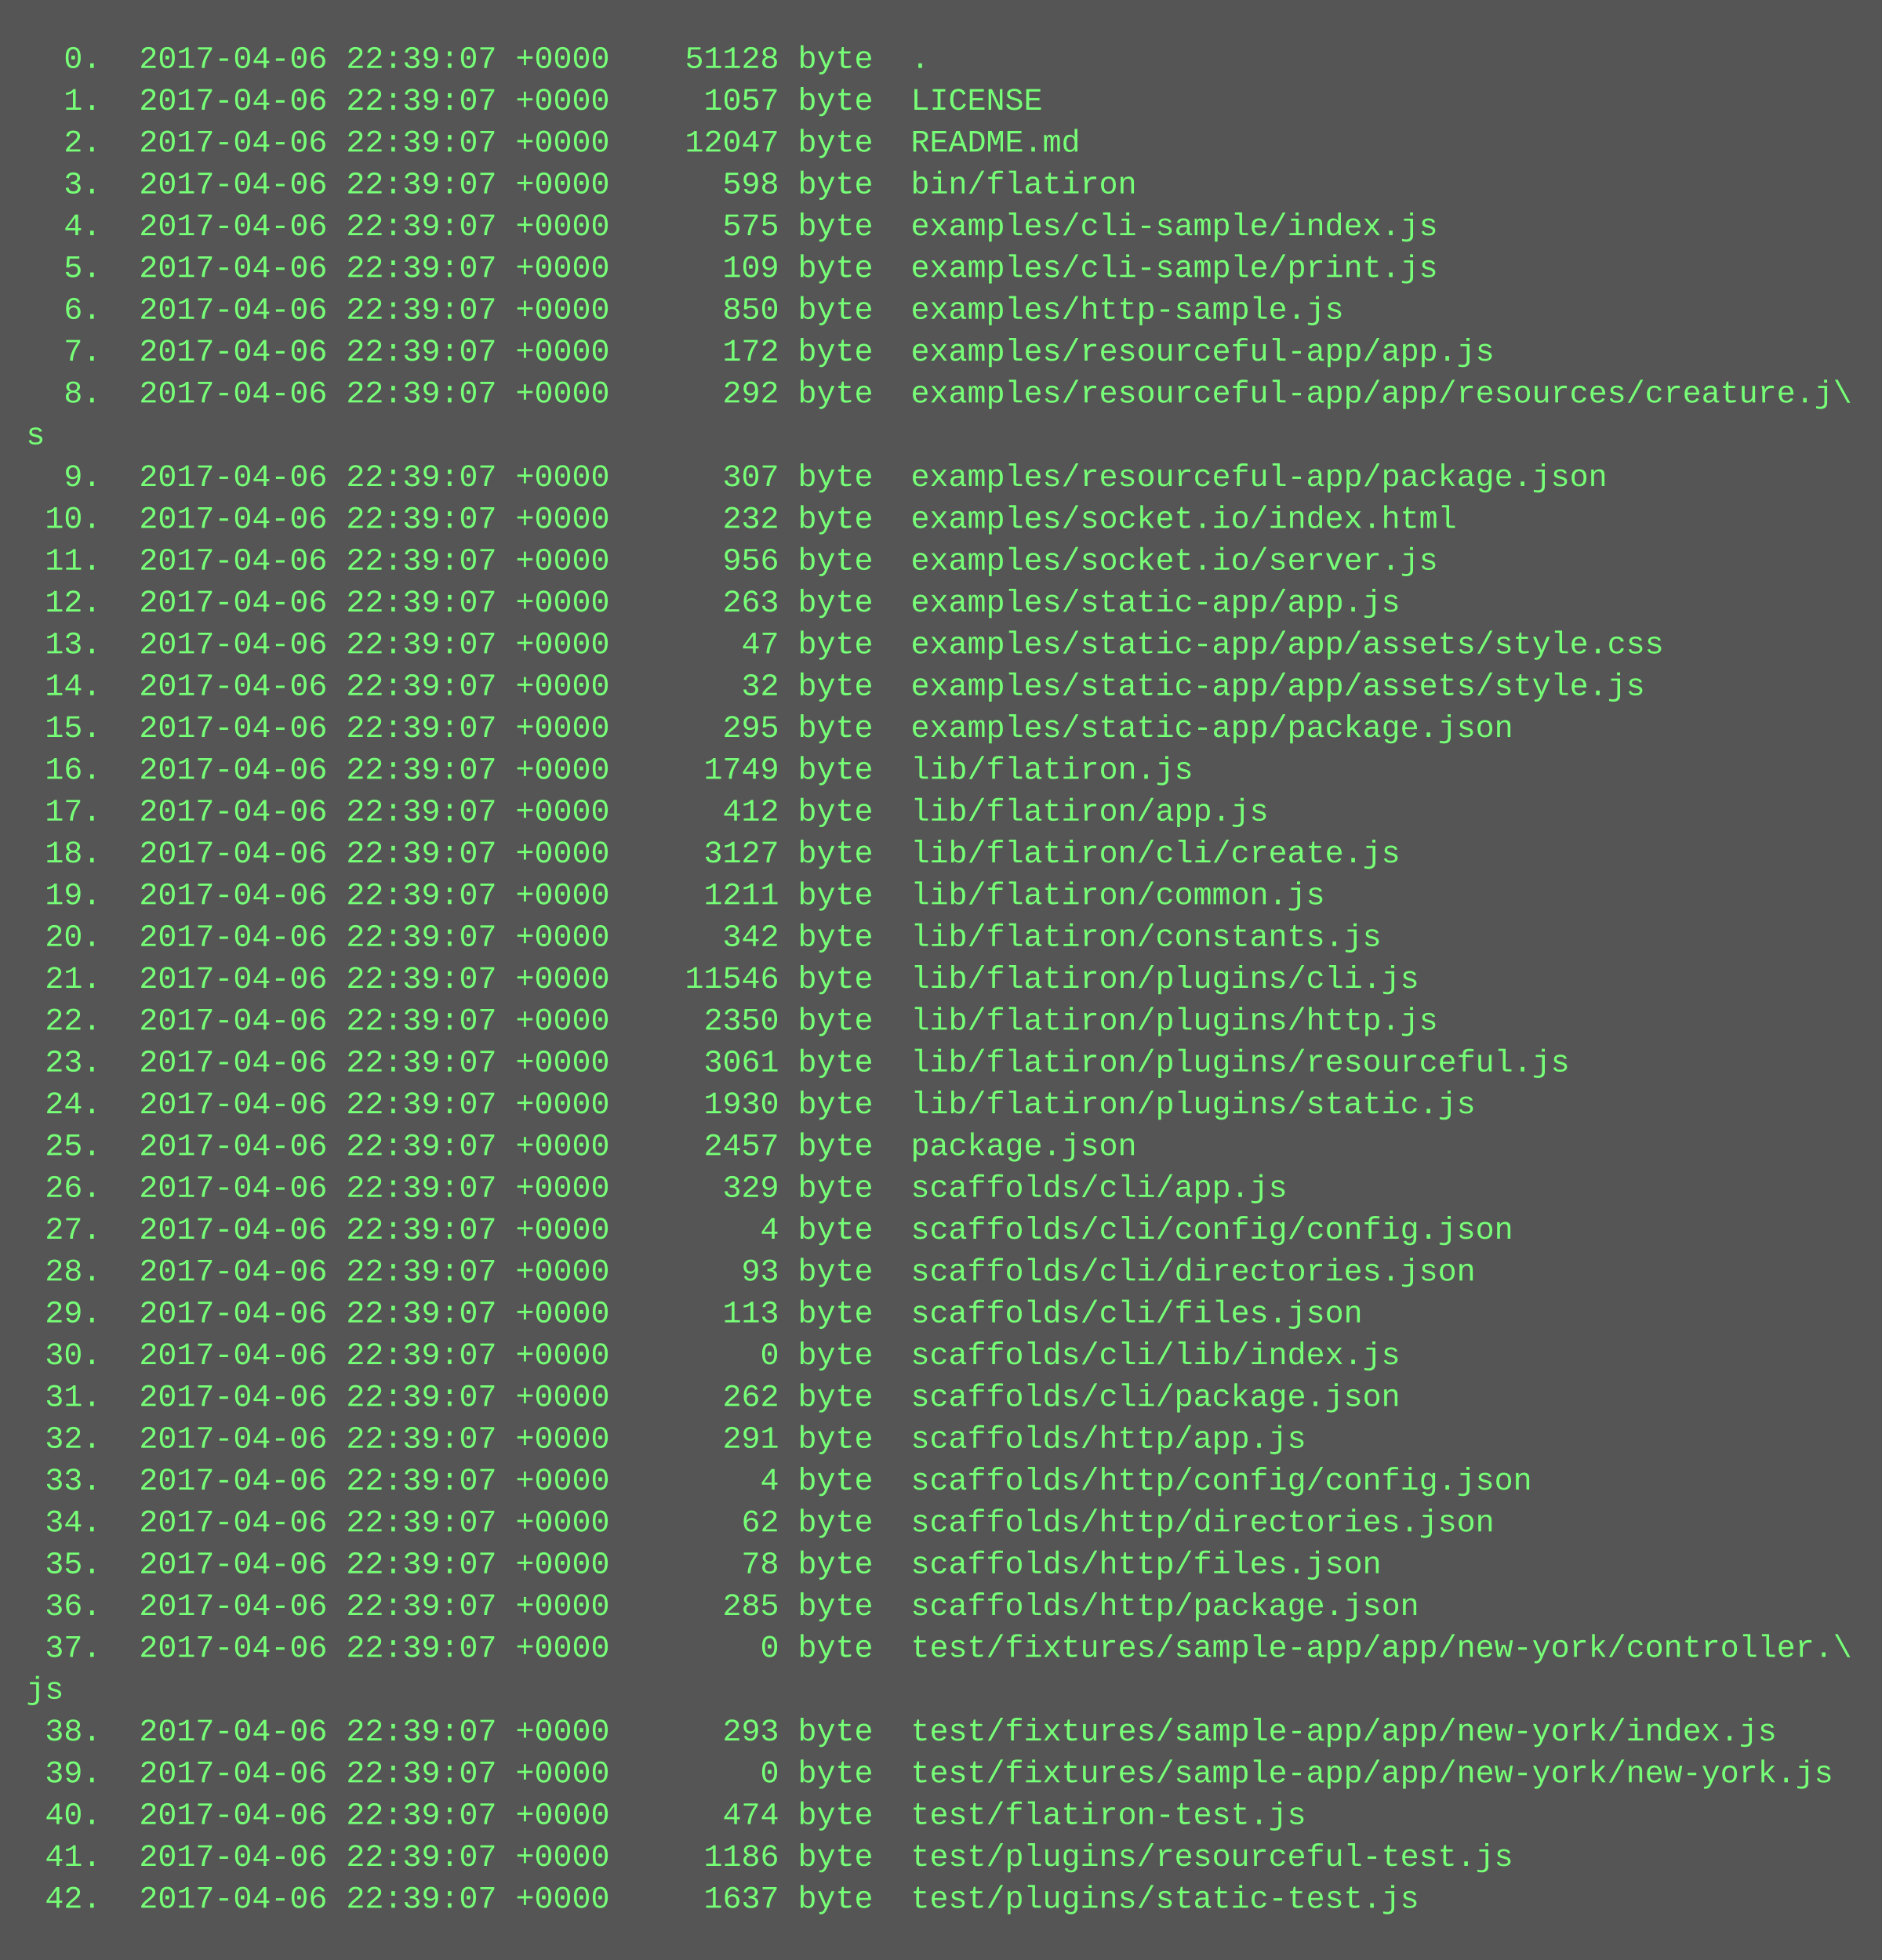
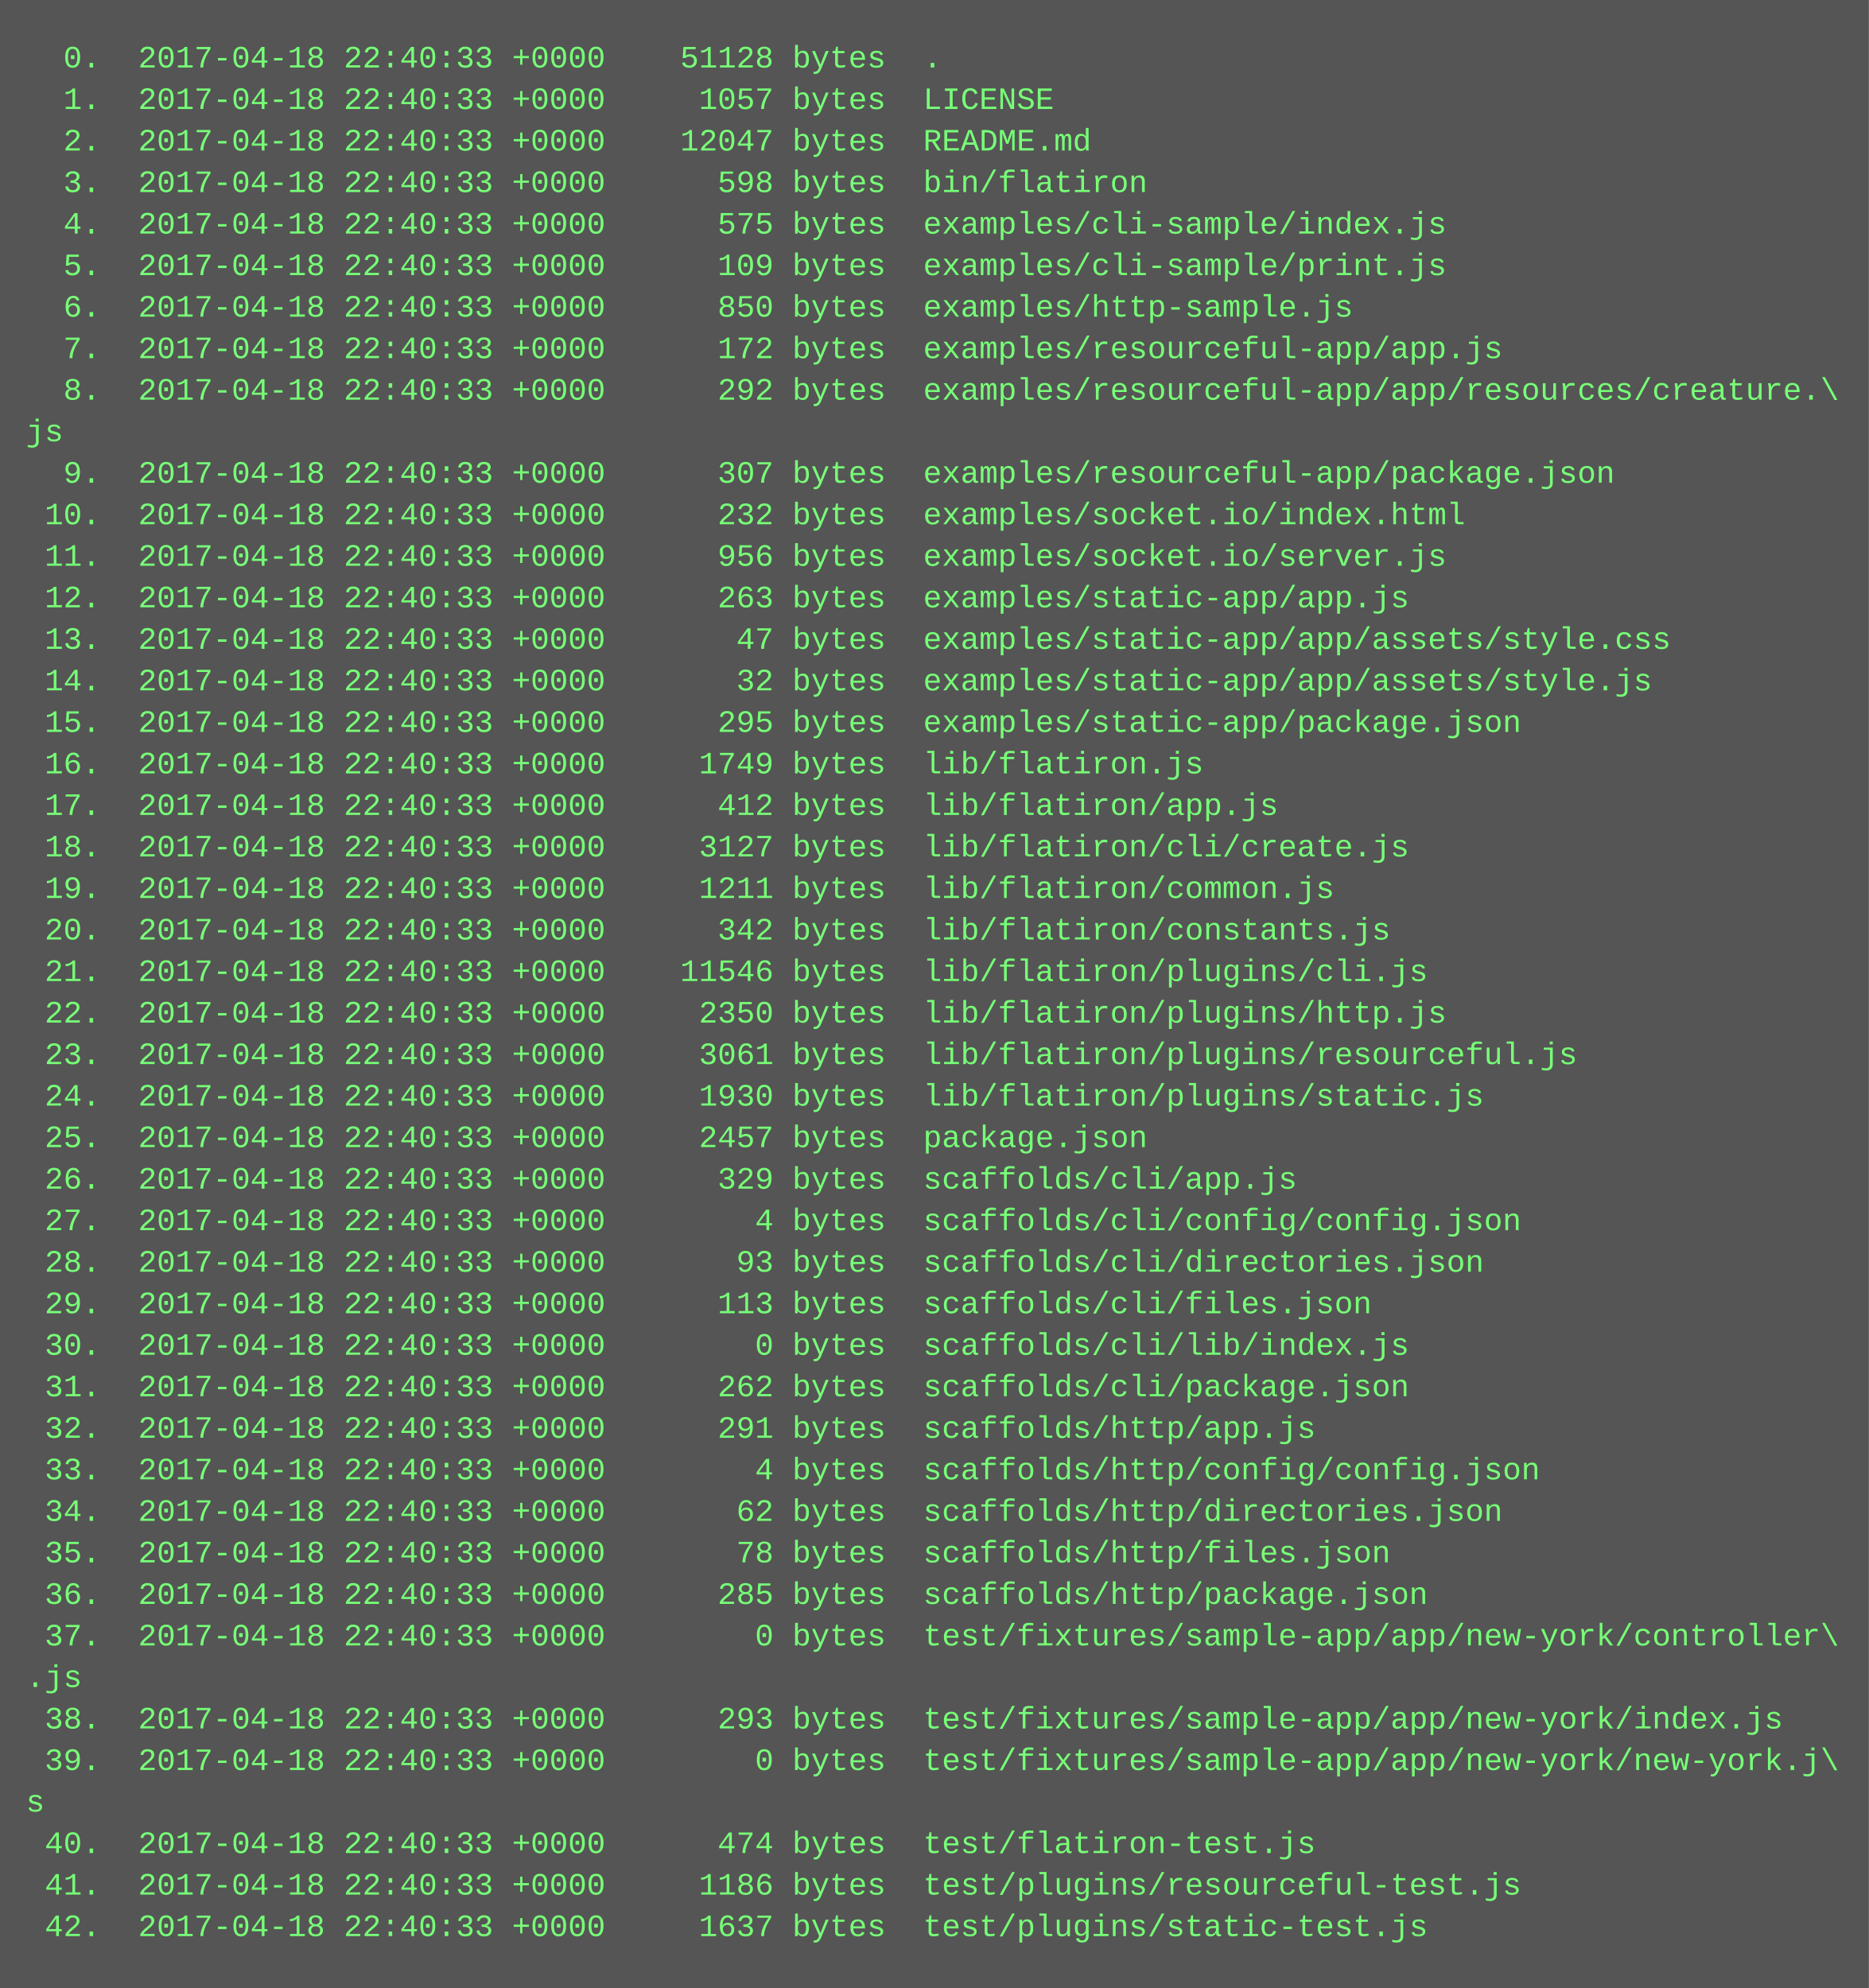
- <svg xmlns="http://www.w3.org/2000/svg" height="750" width="720">
-   <rect height="750" fill="#555" width="720" />
+ <svg xmlns="http://www.w3.org/2000/svg" height="766" width="720">
+   <rect height="766" fill="#555" width="720" />
  <text fill="#7f7" font-family="Courier New" font-size="12" xml:space="preserve">
-     <tspan x="10" y="26">  0.  2017-04-06 22:39:07 +0000    51128 byte  .</tspan>
-     <tspan x="10" y="42">  1.  2017-04-06 22:39:07 +0000     1057 byte  LICENSE</tspan>
-     <tspan x="10" y="58">  2.  2017-04-06 22:39:07 +0000    12047 byte  README.md</tspan>
-     <tspan x="10" y="74">  3.  2017-04-06 22:39:07 +0000      598 byte  bin/flatiron</tspan>
-     <tspan x="10" y="90">  4.  2017-04-06 22:39:07 +0000      575 byte  examples/cli-sample/index.js</tspan>
-     <tspan x="10" y="106">  5.  2017-04-06 22:39:07 +0000      109 byte  examples/cli-sample/print.js</tspan>
-     <tspan x="10" y="122">  6.  2017-04-06 22:39:07 +0000      850 byte  examples/http-sample.js</tspan>
-     <tspan x="10" y="138">  7.  2017-04-06 22:39:07 +0000      172 byte  examples/resourceful-app/app.js</tspan>
-     <tspan x="10" y="154">  8.  2017-04-06 22:39:07 +0000      292 byte  examples/resourceful-app/app/resources/creature.j\</tspan>
-     <tspan x="10" y="170">s</tspan>
-     <tspan x="10" y="186">  9.  2017-04-06 22:39:07 +0000      307 byte  examples/resourceful-app/package.json</tspan>
-     <tspan x="10" y="202"> 10.  2017-04-06 22:39:07 +0000      232 byte  examples/socket.io/index.html</tspan>
-     <tspan x="10" y="218"> 11.  2017-04-06 22:39:07 +0000      956 byte  examples/socket.io/server.js</tspan>
-     <tspan x="10" y="234"> 12.  2017-04-06 22:39:07 +0000      263 byte  examples/static-app/app.js</tspan>
-     <tspan x="10" y="250"> 13.  2017-04-06 22:39:07 +0000       47 byte  examples/static-app/app/assets/style.css</tspan>
-     <tspan x="10" y="266"> 14.  2017-04-06 22:39:07 +0000       32 byte  examples/static-app/app/assets/style.js</tspan>
-     <tspan x="10" y="282"> 15.  2017-04-06 22:39:07 +0000      295 byte  examples/static-app/package.json</tspan>
-     <tspan x="10" y="298"> 16.  2017-04-06 22:39:07 +0000     1749 byte  lib/flatiron.js</tspan>
-     <tspan x="10" y="314"> 17.  2017-04-06 22:39:07 +0000      412 byte  lib/flatiron/app.js</tspan>
-     <tspan x="10" y="330"> 18.  2017-04-06 22:39:07 +0000     3127 byte  lib/flatiron/cli/create.js</tspan>
-     <tspan x="10" y="346"> 19.  2017-04-06 22:39:07 +0000     1211 byte  lib/flatiron/common.js</tspan>
-     <tspan x="10" y="362"> 20.  2017-04-06 22:39:07 +0000      342 byte  lib/flatiron/constants.js</tspan>
-     <tspan x="10" y="378"> 21.  2017-04-06 22:39:07 +0000    11546 byte  lib/flatiron/plugins/cli.js</tspan>
-     <tspan x="10" y="394"> 22.  2017-04-06 22:39:07 +0000     2350 byte  lib/flatiron/plugins/http.js</tspan>
-     <tspan x="10" y="410"> 23.  2017-04-06 22:39:07 +0000     3061 byte  lib/flatiron/plugins/resourceful.js</tspan>
-     <tspan x="10" y="426"> 24.  2017-04-06 22:39:07 +0000     1930 byte  lib/flatiron/plugins/static.js</tspan>
-     <tspan x="10" y="442"> 25.  2017-04-06 22:39:07 +0000     2457 byte  package.json</tspan>
-     <tspan x="10" y="458"> 26.  2017-04-06 22:39:07 +0000      329 byte  scaffolds/cli/app.js</tspan>
-     <tspan x="10" y="474"> 27.  2017-04-06 22:39:07 +0000        4 byte  scaffolds/cli/config/config.json</tspan>
-     <tspan x="10" y="490"> 28.  2017-04-06 22:39:07 +0000       93 byte  scaffolds/cli/directories.json</tspan>
-     <tspan x="10" y="506"> 29.  2017-04-06 22:39:07 +0000      113 byte  scaffolds/cli/files.json</tspan>
-     <tspan x="10" y="522"> 30.  2017-04-06 22:39:07 +0000        0 byte  scaffolds/cli/lib/index.js</tspan>
-     <tspan x="10" y="538"> 31.  2017-04-06 22:39:07 +0000      262 byte  scaffolds/cli/package.json</tspan>
-     <tspan x="10" y="554"> 32.  2017-04-06 22:39:07 +0000      291 byte  scaffolds/http/app.js</tspan>
-     <tspan x="10" y="570"> 33.  2017-04-06 22:39:07 +0000        4 byte  scaffolds/http/config/config.json</tspan>
-     <tspan x="10" y="586"> 34.  2017-04-06 22:39:07 +0000       62 byte  scaffolds/http/directories.json</tspan>
-     <tspan x="10" y="602"> 35.  2017-04-06 22:39:07 +0000       78 byte  scaffolds/http/files.json</tspan>
-     <tspan x="10" y="618"> 36.  2017-04-06 22:39:07 +0000      285 byte  scaffolds/http/package.json</tspan>
-     <tspan x="10" y="634"> 37.  2017-04-06 22:39:07 +0000        0 byte  test/fixtures/sample-app/app/new-york/controller.\</tspan>
-     <tspan x="10" y="650">js</tspan>
-     <tspan x="10" y="666"> 38.  2017-04-06 22:39:07 +0000      293 byte  test/fixtures/sample-app/app/new-york/index.js</tspan>
-     <tspan x="10" y="682"> 39.  2017-04-06 22:39:07 +0000        0 byte  test/fixtures/sample-app/app/new-york/new-york.js</tspan>
-     <tspan x="10" y="698"> 40.  2017-04-06 22:39:07 +0000      474 byte  test/flatiron-test.js</tspan>
-     <tspan x="10" y="714"> 41.  2017-04-06 22:39:07 +0000     1186 byte  test/plugins/resourceful-test.js</tspan>
-     <tspan x="10" y="730"> 42.  2017-04-06 22:39:07 +0000     1637 byte  test/plugins/static-test.js</tspan>
+     <tspan x="10" y="26">  0.  2017-04-18 22:40:33 +0000    51128 bytes  .</tspan>
+     <tspan x="10" y="42">  1.  2017-04-18 22:40:33 +0000     1057 bytes  LICENSE</tspan>
+     <tspan x="10" y="58">  2.  2017-04-18 22:40:33 +0000    12047 bytes  README.md</tspan>
+     <tspan x="10" y="74">  3.  2017-04-18 22:40:33 +0000      598 bytes  bin/flatiron</tspan>
+     <tspan x="10" y="90">  4.  2017-04-18 22:40:33 +0000      575 bytes  examples/cli-sample/index.js</tspan>
+     <tspan x="10" y="106">  5.  2017-04-18 22:40:33 +0000      109 bytes  examples/cli-sample/print.js</tspan>
+     <tspan x="10" y="122">  6.  2017-04-18 22:40:33 +0000      850 bytes  examples/http-sample.js</tspan>
+     <tspan x="10" y="138">  7.  2017-04-18 22:40:33 +0000      172 bytes  examples/resourceful-app/app.js</tspan>
+     <tspan x="10" y="154">  8.  2017-04-18 22:40:33 +0000      292 bytes  examples/resourceful-app/app/resources/creature.\</tspan>
+     <tspan x="10" y="170">js</tspan>
+     <tspan x="10" y="186">  9.  2017-04-18 22:40:33 +0000      307 bytes  examples/resourceful-app/package.json</tspan>
+     <tspan x="10" y="202"> 10.  2017-04-18 22:40:33 +0000      232 bytes  examples/socket.io/index.html</tspan>
+     <tspan x="10" y="218"> 11.  2017-04-18 22:40:33 +0000      956 bytes  examples/socket.io/server.js</tspan>
+     <tspan x="10" y="234"> 12.  2017-04-18 22:40:33 +0000      263 bytes  examples/static-app/app.js</tspan>
+     <tspan x="10" y="250"> 13.  2017-04-18 22:40:33 +0000       47 bytes  examples/static-app/app/assets/style.css</tspan>
+     <tspan x="10" y="266"> 14.  2017-04-18 22:40:33 +0000       32 bytes  examples/static-app/app/assets/style.js</tspan>
+     <tspan x="10" y="282"> 15.  2017-04-18 22:40:33 +0000      295 bytes  examples/static-app/package.json</tspan>
+     <tspan x="10" y="298"> 16.  2017-04-18 22:40:33 +0000     1749 bytes  lib/flatiron.js</tspan>
+     <tspan x="10" y="314"> 17.  2017-04-18 22:40:33 +0000      412 bytes  lib/flatiron/app.js</tspan>
+     <tspan x="10" y="330"> 18.  2017-04-18 22:40:33 +0000     3127 bytes  lib/flatiron/cli/create.js</tspan>
+     <tspan x="10" y="346"> 19.  2017-04-18 22:40:33 +0000     1211 bytes  lib/flatiron/common.js</tspan>
+     <tspan x="10" y="362"> 20.  2017-04-18 22:40:33 +0000      342 bytes  lib/flatiron/constants.js</tspan>
+     <tspan x="10" y="378"> 21.  2017-04-18 22:40:33 +0000    11546 bytes  lib/flatiron/plugins/cli.js</tspan>
+     <tspan x="10" y="394"> 22.  2017-04-18 22:40:33 +0000     2350 bytes  lib/flatiron/plugins/http.js</tspan>
+     <tspan x="10" y="410"> 23.  2017-04-18 22:40:33 +0000     3061 bytes  lib/flatiron/plugins/resourceful.js</tspan>
+     <tspan x="10" y="426"> 24.  2017-04-18 22:40:33 +0000     1930 bytes  lib/flatiron/plugins/static.js</tspan>
+     <tspan x="10" y="442"> 25.  2017-04-18 22:40:33 +0000     2457 bytes  package.json</tspan>
+     <tspan x="10" y="458"> 26.  2017-04-18 22:40:33 +0000      329 bytes  scaffolds/cli/app.js</tspan>
+     <tspan x="10" y="474"> 27.  2017-04-18 22:40:33 +0000        4 bytes  scaffolds/cli/config/config.json</tspan>
+     <tspan x="10" y="490"> 28.  2017-04-18 22:40:33 +0000       93 bytes  scaffolds/cli/directories.json</tspan>
+     <tspan x="10" y="506"> 29.  2017-04-18 22:40:33 +0000      113 bytes  scaffolds/cli/files.json</tspan>
+     <tspan x="10" y="522"> 30.  2017-04-18 22:40:33 +0000        0 bytes  scaffolds/cli/lib/index.js</tspan>
+     <tspan x="10" y="538"> 31.  2017-04-18 22:40:33 +0000      262 bytes  scaffolds/cli/package.json</tspan>
+     <tspan x="10" y="554"> 32.  2017-04-18 22:40:33 +0000      291 bytes  scaffolds/http/app.js</tspan>
+     <tspan x="10" y="570"> 33.  2017-04-18 22:40:33 +0000        4 bytes  scaffolds/http/config/config.json</tspan>
+     <tspan x="10" y="586"> 34.  2017-04-18 22:40:33 +0000       62 bytes  scaffolds/http/directories.json</tspan>
+     <tspan x="10" y="602"> 35.  2017-04-18 22:40:33 +0000       78 bytes  scaffolds/http/files.json</tspan>
+     <tspan x="10" y="618"> 36.  2017-04-18 22:40:33 +0000      285 bytes  scaffolds/http/package.json</tspan>
+     <tspan x="10" y="634"> 37.  2017-04-18 22:40:33 +0000        0 bytes  test/fixtures/sample-app/app/new-york/controller\</tspan>
+     <tspan x="10" y="650">.js</tspan>
+     <tspan x="10" y="666"> 38.  2017-04-18 22:40:33 +0000      293 bytes  test/fixtures/sample-app/app/new-york/index.js</tspan>
+     <tspan x="10" y="682"> 39.  2017-04-18 22:40:33 +0000        0 bytes  test/fixtures/sample-app/app/new-york/new-york.j\</tspan>
+     <tspan x="10" y="698">s</tspan>
+     <tspan x="10" y="714"> 40.  2017-04-18 22:40:33 +0000      474 bytes  test/flatiron-test.js</tspan>
+     <tspan x="10" y="730"> 41.  2017-04-18 22:40:33 +0000     1186 bytes  test/plugins/resourceful-test.js</tspan>
+     <tspan x="10" y="746"> 42.  2017-04-18 22:40:33 +0000     1637 bytes  test/plugins/static-test.js</tspan>
  </text>
</svg>
